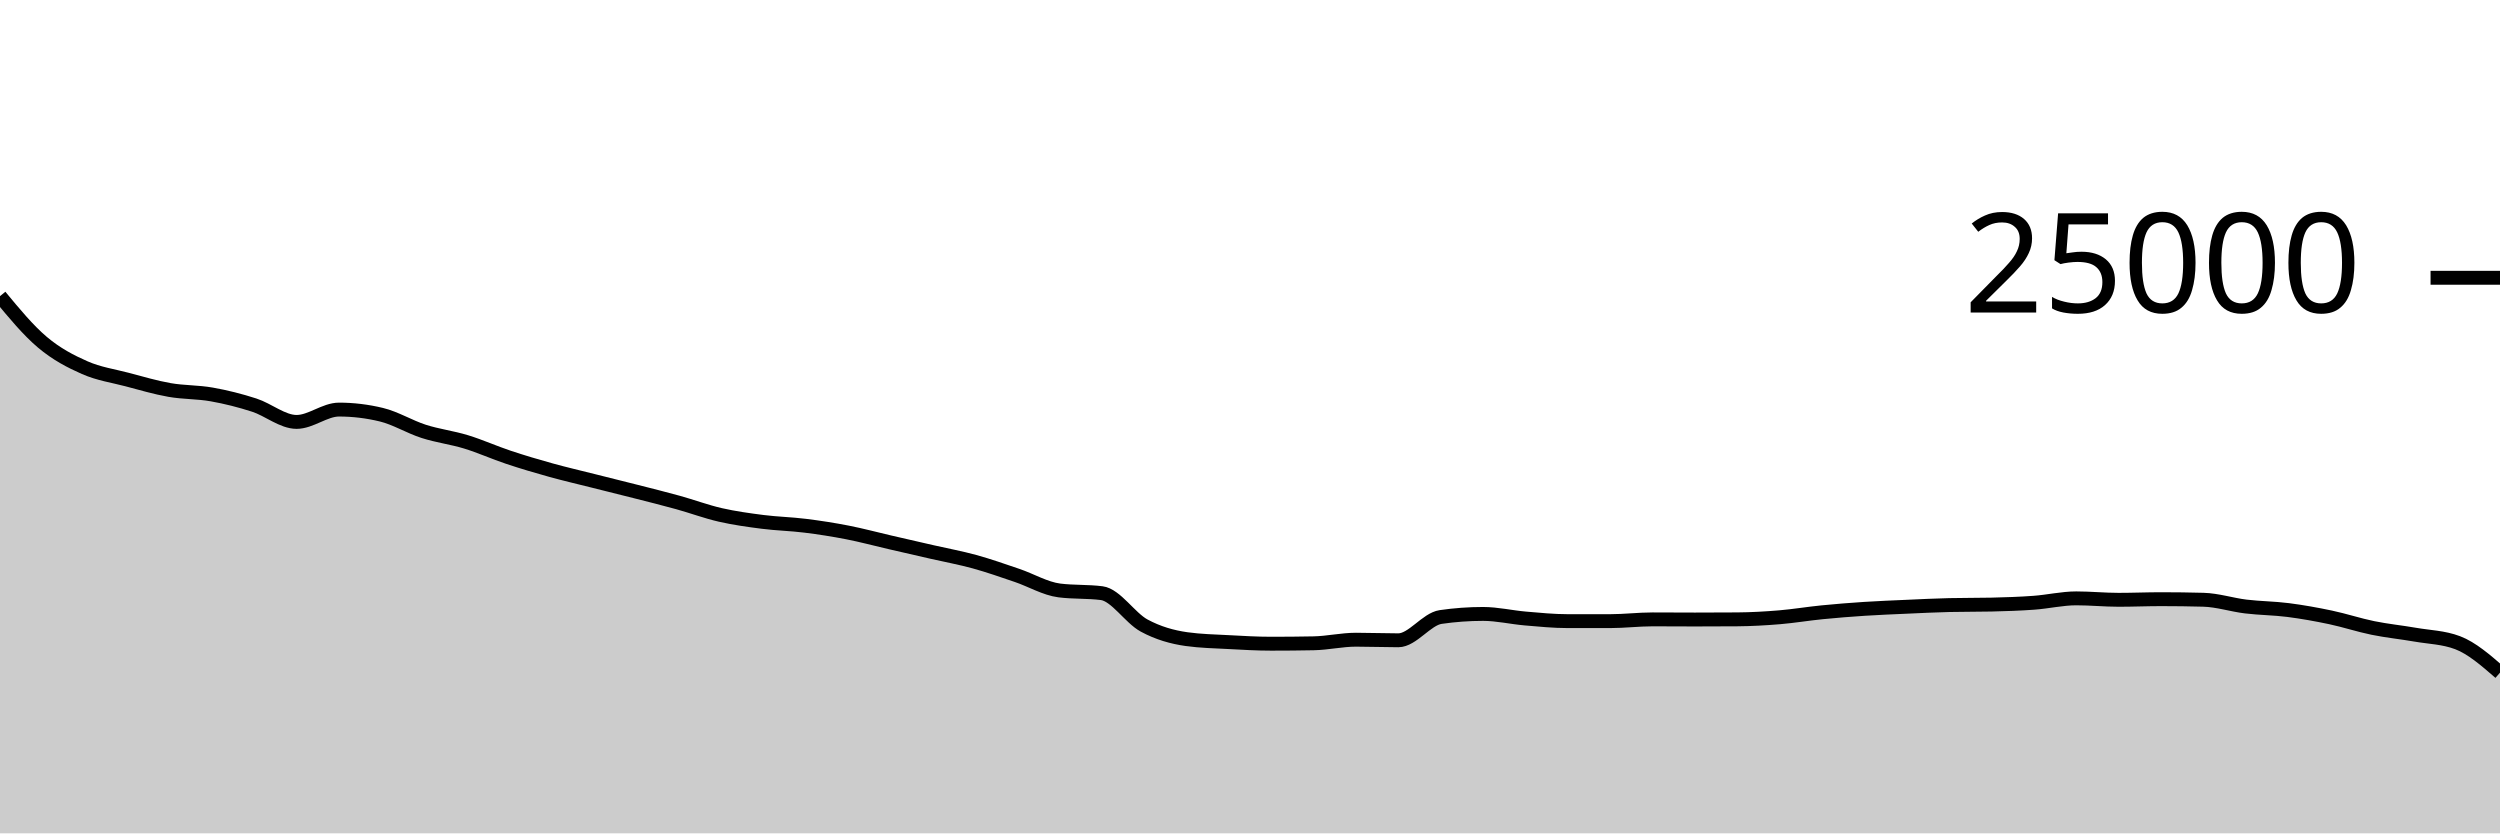
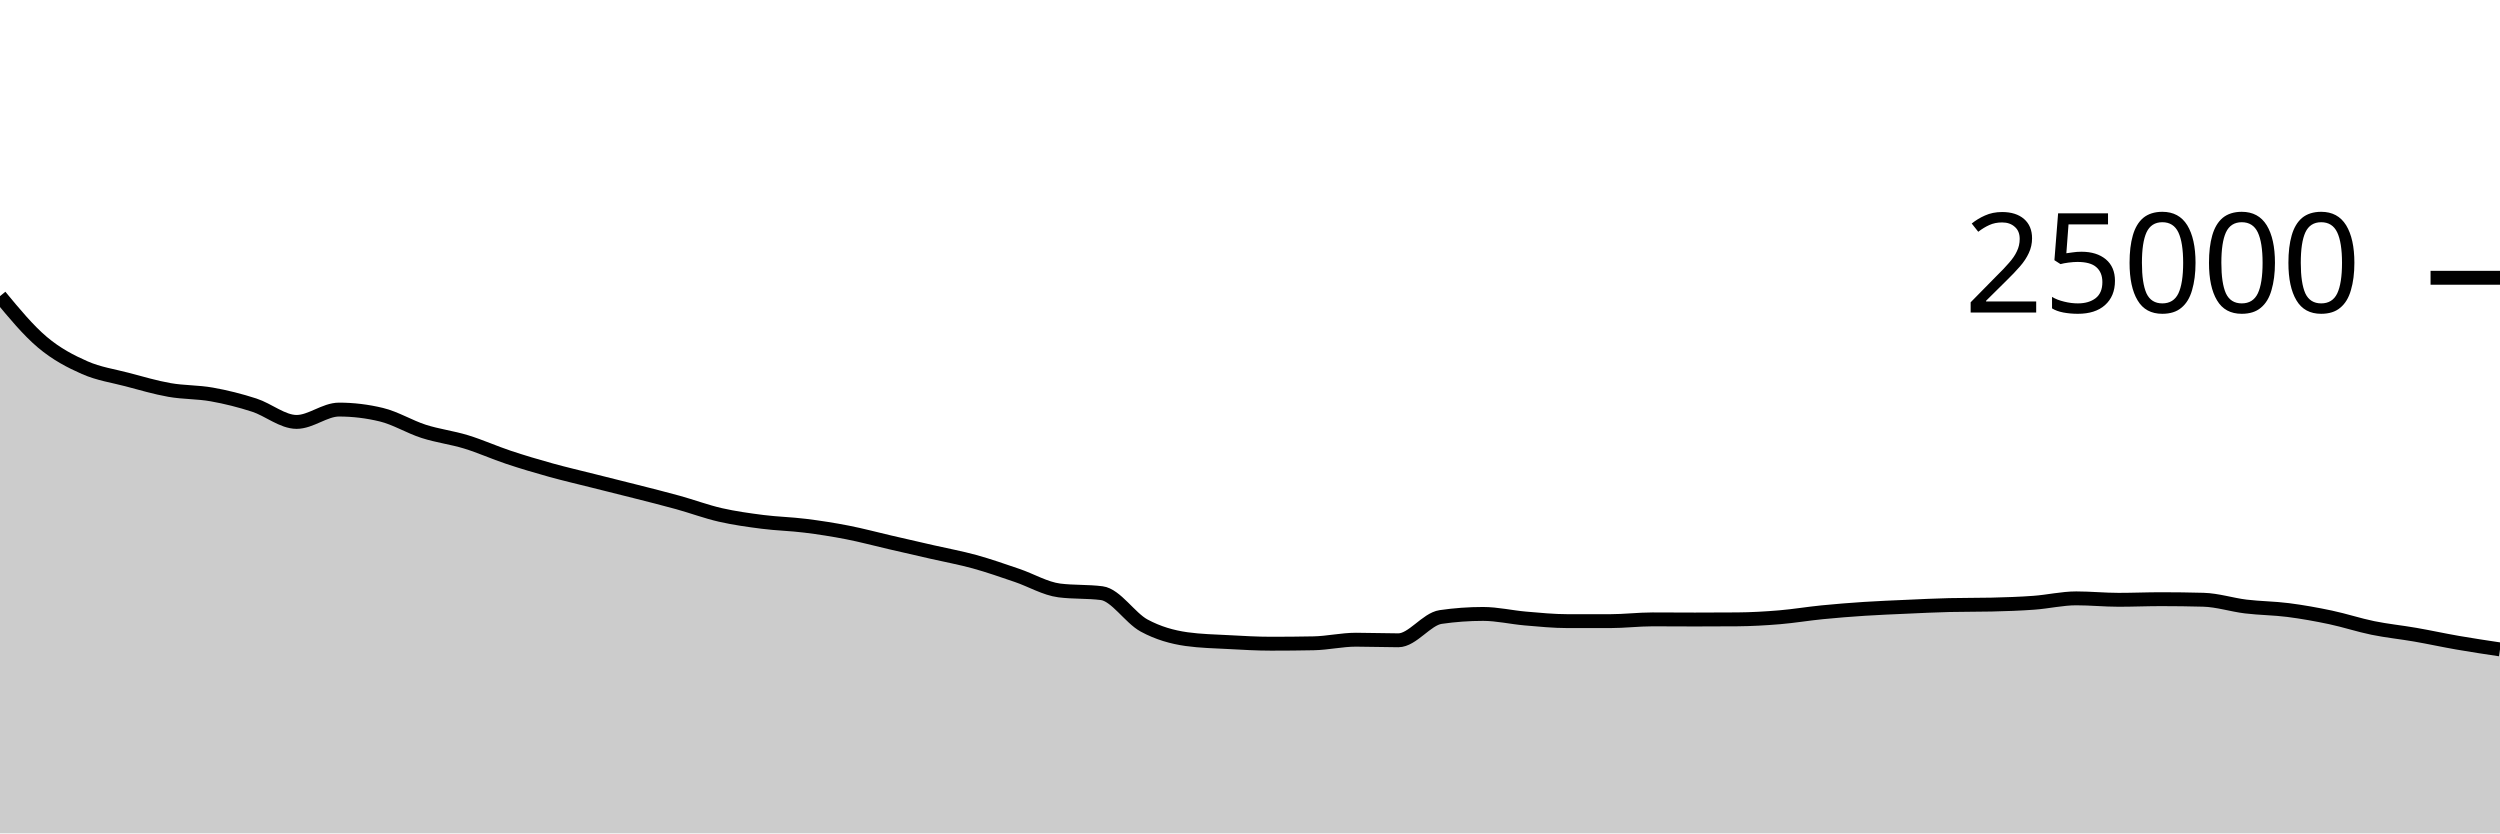
<svg xmlns="http://www.w3.org/2000/svg" viewBox="0 0 180 60">
  <g transform="translate(0,20)">
-     <path class="area" fill="rgba(0, 0, 0, 0.2)" d="M0,1.323C1.017,2.553,2.034,3.782,3.051,4.64C4.068,5.498,5.085,6.024,6.102,6.472C7.119,6.92,8.136,7.06,9.153,7.328C10.169,7.596,11.186,7.899,12.203,8.078C13.22,8.257,14.237,8.22,15.254,8.402C16.271,8.583,17.288,8.839,18.305,9.168C19.322,9.497,20.339,10.378,21.356,10.378C22.373,10.378,23.39,9.49,24.407,9.49C25.424,9.49,26.441,9.612,27.458,9.858C28.475,10.103,29.492,10.733,30.508,11.059C31.525,11.386,32.542,11.505,33.559,11.816C34.576,12.127,35.593,12.588,36.61,12.926C37.627,13.265,38.644,13.566,39.661,13.848C40.678,14.13,41.695,14.365,42.712,14.621C43.729,14.877,44.746,15.126,45.763,15.386C46.78,15.645,47.797,15.898,48.814,16.179C49.831,16.461,50.847,16.841,51.864,17.074C52.881,17.306,53.898,17.446,54.915,17.576C55.932,17.706,56.949,17.726,57.966,17.853C58.983,17.979,60,18.137,61.017,18.336C62.034,18.535,63.051,18.81,64.068,19.045C65.085,19.28,66.102,19.513,67.119,19.746C68.136,19.979,69.153,20.163,70.169,20.443C71.186,20.723,72.203,21.082,73.22,21.427C74.237,21.772,75.254,22.382,76.271,22.512C77.288,22.642,78.305,22.577,79.322,22.707C80.339,22.837,81.356,24.485,82.373,25.037C83.39,25.588,84.407,25.872,85.424,26.016C86.441,26.16,87.458,26.177,88.475,26.232C89.492,26.287,90.508,26.347,91.525,26.347C92.542,26.347,93.559,26.338,94.576,26.318C95.593,26.299,96.61,26.059,97.627,26.059C98.644,26.059,99.661,26.101,100.678,26.101C101.695,26.101,102.712,24.571,103.729,24.424C104.746,24.277,105.763,24.203,106.78,24.203C107.797,24.203,108.814,24.446,109.831,24.533C110.847,24.619,111.864,24.722,112.881,24.722C113.898,24.722,114.915,24.722,115.932,24.722C116.949,24.722,117.966,24.595,118.983,24.595C120,24.595,121.017,24.605,122.034,24.605C123.051,24.605,124.068,24.601,125.085,24.594C126.102,24.586,127.119,24.528,128.136,24.443C129.153,24.358,130.169,24.186,131.186,24.085C132.203,23.984,133.22,23.903,134.237,23.837C135.254,23.77,136.271,23.732,137.288,23.686C138.305,23.641,139.322,23.588,140.339,23.565C141.356,23.541,142.373,23.553,143.39,23.53C144.407,23.506,145.424,23.473,146.441,23.398C147.458,23.324,148.475,23.082,149.492,23.082C150.508,23.082,151.525,23.186,152.542,23.186C153.559,23.186,154.576,23.141,155.593,23.141C156.61,23.141,157.627,23.155,158.644,23.182C159.661,23.21,160.678,23.545,161.695,23.669C162.712,23.792,163.729,23.793,164.746,23.923C165.763,24.054,166.78,24.236,167.797,24.451C168.814,24.666,169.831,25.005,170.847,25.213C171.864,25.421,172.881,25.521,173.898,25.698C174.915,25.875,175.932,25.89,176.949,26.275C177.966,26.66,178.983,27.545,180,28.43L180,40C178.983,40,177.966,40,176.949,40C175.932,40,174.915,40,173.898,40C172.881,40,171.864,40,170.847,40C169.831,40,168.814,40,167.797,40C166.78,40,165.763,40,164.746,40C163.729,40,162.712,40,161.695,40C160.678,40,159.661,40,158.644,40C157.627,40,156.61,40,155.593,40C154.576,40,153.559,40,152.542,40C151.525,40,150.508,40,149.492,40C148.475,40,147.458,40,146.441,40C145.424,40,144.407,40,143.39,40C142.373,40,141.356,40,140.339,40C139.322,40,138.305,40,137.288,40C136.271,40,135.254,40,134.237,40C133.22,40,132.203,40,131.186,40C130.169,40,129.153,40,128.136,40C127.119,40,126.102,40,125.085,40C124.068,40,123.051,40,122.034,40C121.017,40,120,40,118.983,40C117.966,40,116.949,40,115.932,40C114.915,40,113.898,40,112.881,40C111.864,40,110.847,40,109.831,40C108.814,40,107.797,40,106.78,40C105.763,40,104.746,40,103.729,40C102.712,40,101.695,40,100.678,40C99.661,40,98.644,40,97.627,40C96.61,40,95.593,40,94.576,40C93.559,40,92.542,40,91.525,40C90.508,40,89.492,40,88.475,40C87.458,40,86.441,40,85.424,40C84.407,40,83.39,40,82.373,40C81.356,40,80.339,40,79.322,40C78.305,40,77.288,40,76.271,40C75.254,40,74.237,40,73.22,40C72.203,40,71.186,40,70.169,40C69.153,40,68.136,40,67.119,40C66.102,40,65.085,40,64.068,40C63.051,40,62.034,40,61.017,40C60,40,58.983,40,57.966,40C56.949,40,55.932,40,54.915,40C53.898,40,52.881,40,51.864,40C50.847,40,49.831,40,48.814,40C47.797,40,46.78,40,45.763,40C44.746,40,43.729,40,42.712,40C41.695,40,40.678,40,39.661,40C38.644,40,37.627,40,36.61,40C35.593,40,34.576,40,33.559,40C32.542,40,31.525,40,30.508,40C29.492,40,28.475,40,27.458,40C26.441,40,25.424,40,24.407,40C23.39,40,22.373,40,21.356,40C20.339,40,19.322,40,18.305,40C17.288,40,16.271,40,15.254,40C14.237,40,13.22,40,12.203,40C11.186,40,10.169,40,9.153,40C8.136,40,7.119,40,6.102,40C5.085,40,4.068,40,3.051,40C2.034,40,1.017,40,0,40Z" />
-     <path class="line" stroke="black" fill="none" d="M0,1.323C1.017,2.553,2.034,3.782,3.051,4.64C4.068,5.498,5.085,6.024,6.102,6.472C7.119,6.92,8.136,7.06,9.153,7.328C10.169,7.596,11.186,7.899,12.203,8.078C13.22,8.257,14.237,8.22,15.254,8.402C16.271,8.583,17.288,8.839,18.305,9.168C19.322,9.497,20.339,10.378,21.356,10.378C22.373,10.378,23.39,9.49,24.407,9.49C25.424,9.49,26.441,9.612,27.458,9.858C28.475,10.103,29.492,10.733,30.508,11.059C31.525,11.386,32.542,11.505,33.559,11.816C34.576,12.127,35.593,12.588,36.61,12.926C37.627,13.265,38.644,13.566,39.661,13.848C40.678,14.13,41.695,14.365,42.712,14.621C43.729,14.877,44.746,15.126,45.763,15.386C46.78,15.645,47.797,15.898,48.814,16.179C49.831,16.461,50.847,16.841,51.864,17.074C52.881,17.306,53.898,17.446,54.915,17.576C55.932,17.706,56.949,17.726,57.966,17.853C58.983,17.979,60,18.137,61.017,18.336C62.034,18.535,63.051,18.81,64.068,19.045C65.085,19.28,66.102,19.513,67.119,19.746C68.136,19.979,69.153,20.163,70.169,20.443C71.186,20.723,72.203,21.082,73.22,21.427C74.237,21.772,75.254,22.382,76.271,22.512C77.288,22.642,78.305,22.577,79.322,22.707C80.339,22.837,81.356,24.485,82.373,25.037C83.39,25.588,84.407,25.872,85.424,26.016C86.441,26.16,87.458,26.177,88.475,26.232C89.492,26.287,90.508,26.347,91.525,26.347C92.542,26.347,93.559,26.338,94.576,26.318C95.593,26.299,96.61,26.059,97.627,26.059C98.644,26.059,99.661,26.101,100.678,26.101C101.695,26.101,102.712,24.571,103.729,24.424C104.746,24.277,105.763,24.203,106.78,24.203C107.797,24.203,108.814,24.446,109.831,24.533C110.847,24.619,111.864,24.722,112.881,24.722C113.898,24.722,114.915,24.722,115.932,24.722C116.949,24.722,117.966,24.595,118.983,24.595C120,24.595,121.017,24.605,122.034,24.605C123.051,24.605,124.068,24.601,125.085,24.594C126.102,24.586,127.119,24.528,128.136,24.443C129.153,24.358,130.169,24.186,131.186,24.085C132.203,23.984,133.22,23.903,134.237,23.837C135.254,23.77,136.271,23.732,137.288,23.686C138.305,23.641,139.322,23.588,140.339,23.565C141.356,23.541,142.373,23.553,143.39,23.53C144.407,23.506,145.424,23.473,146.441,23.398C147.458,23.324,148.475,23.082,149.492,23.082C150.508,23.082,151.525,23.186,152.542,23.186C153.559,23.186,154.576,23.141,155.593,23.141C156.61,23.141,157.627,23.155,158.644,23.182C159.661,23.21,160.678,23.545,161.695,23.669C162.712,23.792,163.729,23.793,164.746,23.923C165.763,24.054,166.78,24.236,167.797,24.451C168.814,24.666,169.831,25.005,170.847,25.213C171.864,25.421,172.881,25.521,173.898,25.698C174.915,25.875,175.932,25.89,176.949,26.275C177.966,26.66,178.983,27.545,180,28.43" />
+     <path class="area" fill="rgba(0, 0, 0, 0.2)" d="M0,1.323C1.017,2.553,2.034,3.782,3.051,4.64C4.068,5.498,5.085,6.024,6.102,6.472C7.119,6.92,8.136,7.06,9.153,7.328C10.169,7.596,11.186,7.899,12.203,8.078C13.22,8.257,14.237,8.22,15.254,8.402C16.271,8.583,17.288,8.839,18.305,9.168C19.322,9.497,20.339,10.378,21.356,10.378C22.373,10.378,23.39,9.49,24.407,9.49C25.424,9.49,26.441,9.612,27.458,9.858C28.475,10.103,29.492,10.733,30.508,11.059C31.525,11.386,32.542,11.505,33.559,11.816C34.576,12.127,35.593,12.588,36.61,12.926C37.627,13.265,38.644,13.566,39.661,13.848C40.678,14.13,41.695,14.365,42.712,14.621C43.729,14.877,44.746,15.126,45.763,15.386C46.78,15.645,47.797,15.898,48.814,16.179C49.831,16.461,50.847,16.841,51.864,17.074C52.881,17.306,53.898,17.446,54.915,17.576C55.932,17.706,56.949,17.726,57.966,17.853C58.983,17.979,60,18.137,61.017,18.336C62.034,18.535,63.051,18.81,64.068,19.045C65.085,19.28,66.102,19.513,67.119,19.746C68.136,19.979,69.153,20.163,70.169,20.443C71.186,20.723,72.203,21.082,73.22,21.427C74.237,21.772,75.254,22.382,76.271,22.512C77.288,22.642,78.305,22.577,79.322,22.707C80.339,22.837,81.356,24.485,82.373,25.037C83.39,25.588,84.407,25.872,85.424,26.016C86.441,26.16,87.458,26.177,88.475,26.232C89.492,26.287,90.508,26.347,91.525,26.347C92.542,26.347,93.559,26.338,94.576,26.318C95.593,26.299,96.61,26.059,97.627,26.059C98.644,26.059,99.661,26.101,100.678,26.101C101.695,26.101,102.712,24.571,103.729,24.424C104.746,24.277,105.763,24.203,106.78,24.203C107.797,24.203,108.814,24.446,109.831,24.533C110.847,24.619,111.864,24.722,112.881,24.722C113.898,24.722,114.915,24.722,115.932,24.722C116.949,24.722,117.966,24.595,118.983,24.595C120,24.595,121.017,24.605,122.034,24.605C123.051,24.605,124.068,24.601,125.085,24.594C126.102,24.586,127.119,24.528,128.136,24.443C129.153,24.358,130.169,24.186,131.186,24.085C132.203,23.984,133.22,23.903,134.237,23.837C135.254,23.77,136.271,23.732,137.288,23.686C138.305,23.641,139.322,23.588,140.339,23.565C141.356,23.541,142.373,23.553,143.39,23.53C144.407,23.506,145.424,23.473,146.441,23.398C147.458,23.324,148.475,23.082,149.492,23.082C150.508,23.082,151.525,23.186,152.542,23.186C153.559,23.186,154.576,23.141,155.593,23.141C156.61,23.141,157.627,23.155,158.644,23.182C159.661,23.21,160.678,23.545,161.695,23.669C162.712,23.792,163.729,23.793,164.746,23.923C165.763,24.054,166.78,24.236,167.797,24.451C168.814,24.666,169.831,25.005,170.847,25.213C171.864,25.421,172.881,25.521,173.898,25.698C174.915,25.875,175.932,26.099,176.949,26.275C177.966,26.452,178.983,26.604,180,26.757L180,40C178.983,40,177.966,40,176.949,40C175.932,40,174.915,40,173.898,40C172.881,40,171.864,40,170.847,40C169.831,40,168.814,40,167.797,40C166.78,40,165.763,40,164.746,40C163.729,40,162.712,40,161.695,40C160.678,40,159.661,40,158.644,40C157.627,40,156.61,40,155.593,40C154.576,40,153.559,40,152.542,40C151.525,40,150.508,40,149.492,40C148.475,40,147.458,40,146.441,40C145.424,40,144.407,40,143.39,40C142.373,40,141.356,40,140.339,40C139.322,40,138.305,40,137.288,40C136.271,40,135.254,40,134.237,40C133.22,40,132.203,40,131.186,40C130.169,40,129.153,40,128.136,40C127.119,40,126.102,40,125.085,40C124.068,40,123.051,40,122.034,40C121.017,40,120,40,118.983,40C117.966,40,116.949,40,115.932,40C114.915,40,113.898,40,112.881,40C111.864,40,110.847,40,109.831,40C108.814,40,107.797,40,106.78,40C105.763,40,104.746,40,103.729,40C102.712,40,101.695,40,100.678,40C99.661,40,98.644,40,97.627,40C96.61,40,95.593,40,94.576,40C93.559,40,92.542,40,91.525,40C90.508,40,89.492,40,88.475,40C87.458,40,86.441,40,85.424,40C84.407,40,83.39,40,82.373,40C81.356,40,80.339,40,79.322,40C78.305,40,77.288,40,76.271,40C75.254,40,74.237,40,73.22,40C72.203,40,71.186,40,70.169,40C69.153,40,68.136,40,67.119,40C66.102,40,65.085,40,64.068,40C63.051,40,62.034,40,61.017,40C60,40,58.983,40,57.966,40C56.949,40,55.932,40,54.915,40C53.898,40,52.881,40,51.864,40C50.847,40,49.831,40,48.814,40C47.797,40,46.78,40,45.763,40C44.746,40,43.729,40,42.712,40C41.695,40,40.678,40,39.661,40C38.644,40,37.627,40,36.61,40C35.593,40,34.576,40,33.559,40C32.542,40,31.525,40,30.508,40C29.492,40,28.475,40,27.458,40C26.441,40,25.424,40,24.407,40C23.39,40,22.373,40,21.356,40C20.339,40,19.322,40,18.305,40C17.288,40,16.271,40,15.254,40C14.237,40,13.22,40,12.203,40C11.186,40,10.169,40,9.153,40C8.136,40,7.119,40,6.102,40C5.085,40,4.068,40,3.051,40C2.034,40,1.017,40,0,40Z" />
+     <path class="line" stroke="black" fill="none" d="M0,1.323C1.017,2.553,2.034,3.782,3.051,4.64C4.068,5.498,5.085,6.024,6.102,6.472C7.119,6.92,8.136,7.06,9.153,7.328C10.169,7.596,11.186,7.899,12.203,8.078C13.22,8.257,14.237,8.22,15.254,8.402C16.271,8.583,17.288,8.839,18.305,9.168C19.322,9.497,20.339,10.378,21.356,10.378C22.373,10.378,23.39,9.49,24.407,9.49C25.424,9.49,26.441,9.612,27.458,9.858C28.475,10.103,29.492,10.733,30.508,11.059C31.525,11.386,32.542,11.505,33.559,11.816C34.576,12.127,35.593,12.588,36.61,12.926C37.627,13.265,38.644,13.566,39.661,13.848C40.678,14.13,41.695,14.365,42.712,14.621C43.729,14.877,44.746,15.126,45.763,15.386C46.78,15.645,47.797,15.898,48.814,16.179C49.831,16.461,50.847,16.841,51.864,17.074C52.881,17.306,53.898,17.446,54.915,17.576C55.932,17.706,56.949,17.726,57.966,17.853C58.983,17.979,60,18.137,61.017,18.336C62.034,18.535,63.051,18.81,64.068,19.045C65.085,19.28,66.102,19.513,67.119,19.746C68.136,19.979,69.153,20.163,70.169,20.443C71.186,20.723,72.203,21.082,73.22,21.427C74.237,21.772,75.254,22.382,76.271,22.512C77.288,22.642,78.305,22.577,79.322,22.707C80.339,22.837,81.356,24.485,82.373,25.037C83.39,25.588,84.407,25.872,85.424,26.016C86.441,26.16,87.458,26.177,88.475,26.232C89.492,26.287,90.508,26.347,91.525,26.347C92.542,26.347,93.559,26.338,94.576,26.318C95.593,26.299,96.61,26.059,97.627,26.059C98.644,26.059,99.661,26.101,100.678,26.101C101.695,26.101,102.712,24.571,103.729,24.424C104.746,24.277,105.763,24.203,106.78,24.203C107.797,24.203,108.814,24.446,109.831,24.533C110.847,24.619,111.864,24.722,112.881,24.722C113.898,24.722,114.915,24.722,115.932,24.722C116.949,24.722,117.966,24.595,118.983,24.595C120,24.595,121.017,24.605,122.034,24.605C123.051,24.605,124.068,24.601,125.085,24.594C126.102,24.586,127.119,24.528,128.136,24.443C129.153,24.358,130.169,24.186,131.186,24.085C132.203,23.984,133.22,23.903,134.237,23.837C135.254,23.77,136.271,23.732,137.288,23.686C138.305,23.641,139.322,23.588,140.339,23.565C141.356,23.541,142.373,23.553,143.39,23.53C144.407,23.506,145.424,23.473,146.441,23.398C147.458,23.324,148.475,23.082,149.492,23.082C150.508,23.082,151.525,23.186,152.542,23.186C153.559,23.186,154.576,23.141,155.593,23.141C156.61,23.141,157.627,23.155,158.644,23.182C159.661,23.21,160.678,23.545,161.695,23.669C162.712,23.792,163.729,23.793,164.746,23.923C165.763,24.054,166.78,24.236,167.797,24.451C168.814,24.666,169.831,25.005,170.847,25.213C171.864,25.421,172.881,25.521,173.898,25.698C174.915,25.875,175.932,26.099,176.949,26.275C177.966,26.452,178.983,26.604,180,26.757" />
    <path class="axis-ceiling" stroke-width="1" stroke="black" fill="none" d="M175,0L180,0" />
    <text class="axis-ceiling-label" font-family="sans-serif" text-anchor="end" font-size="10px" x="170" y="2.5">25000</text>
  </g>
</svg>
